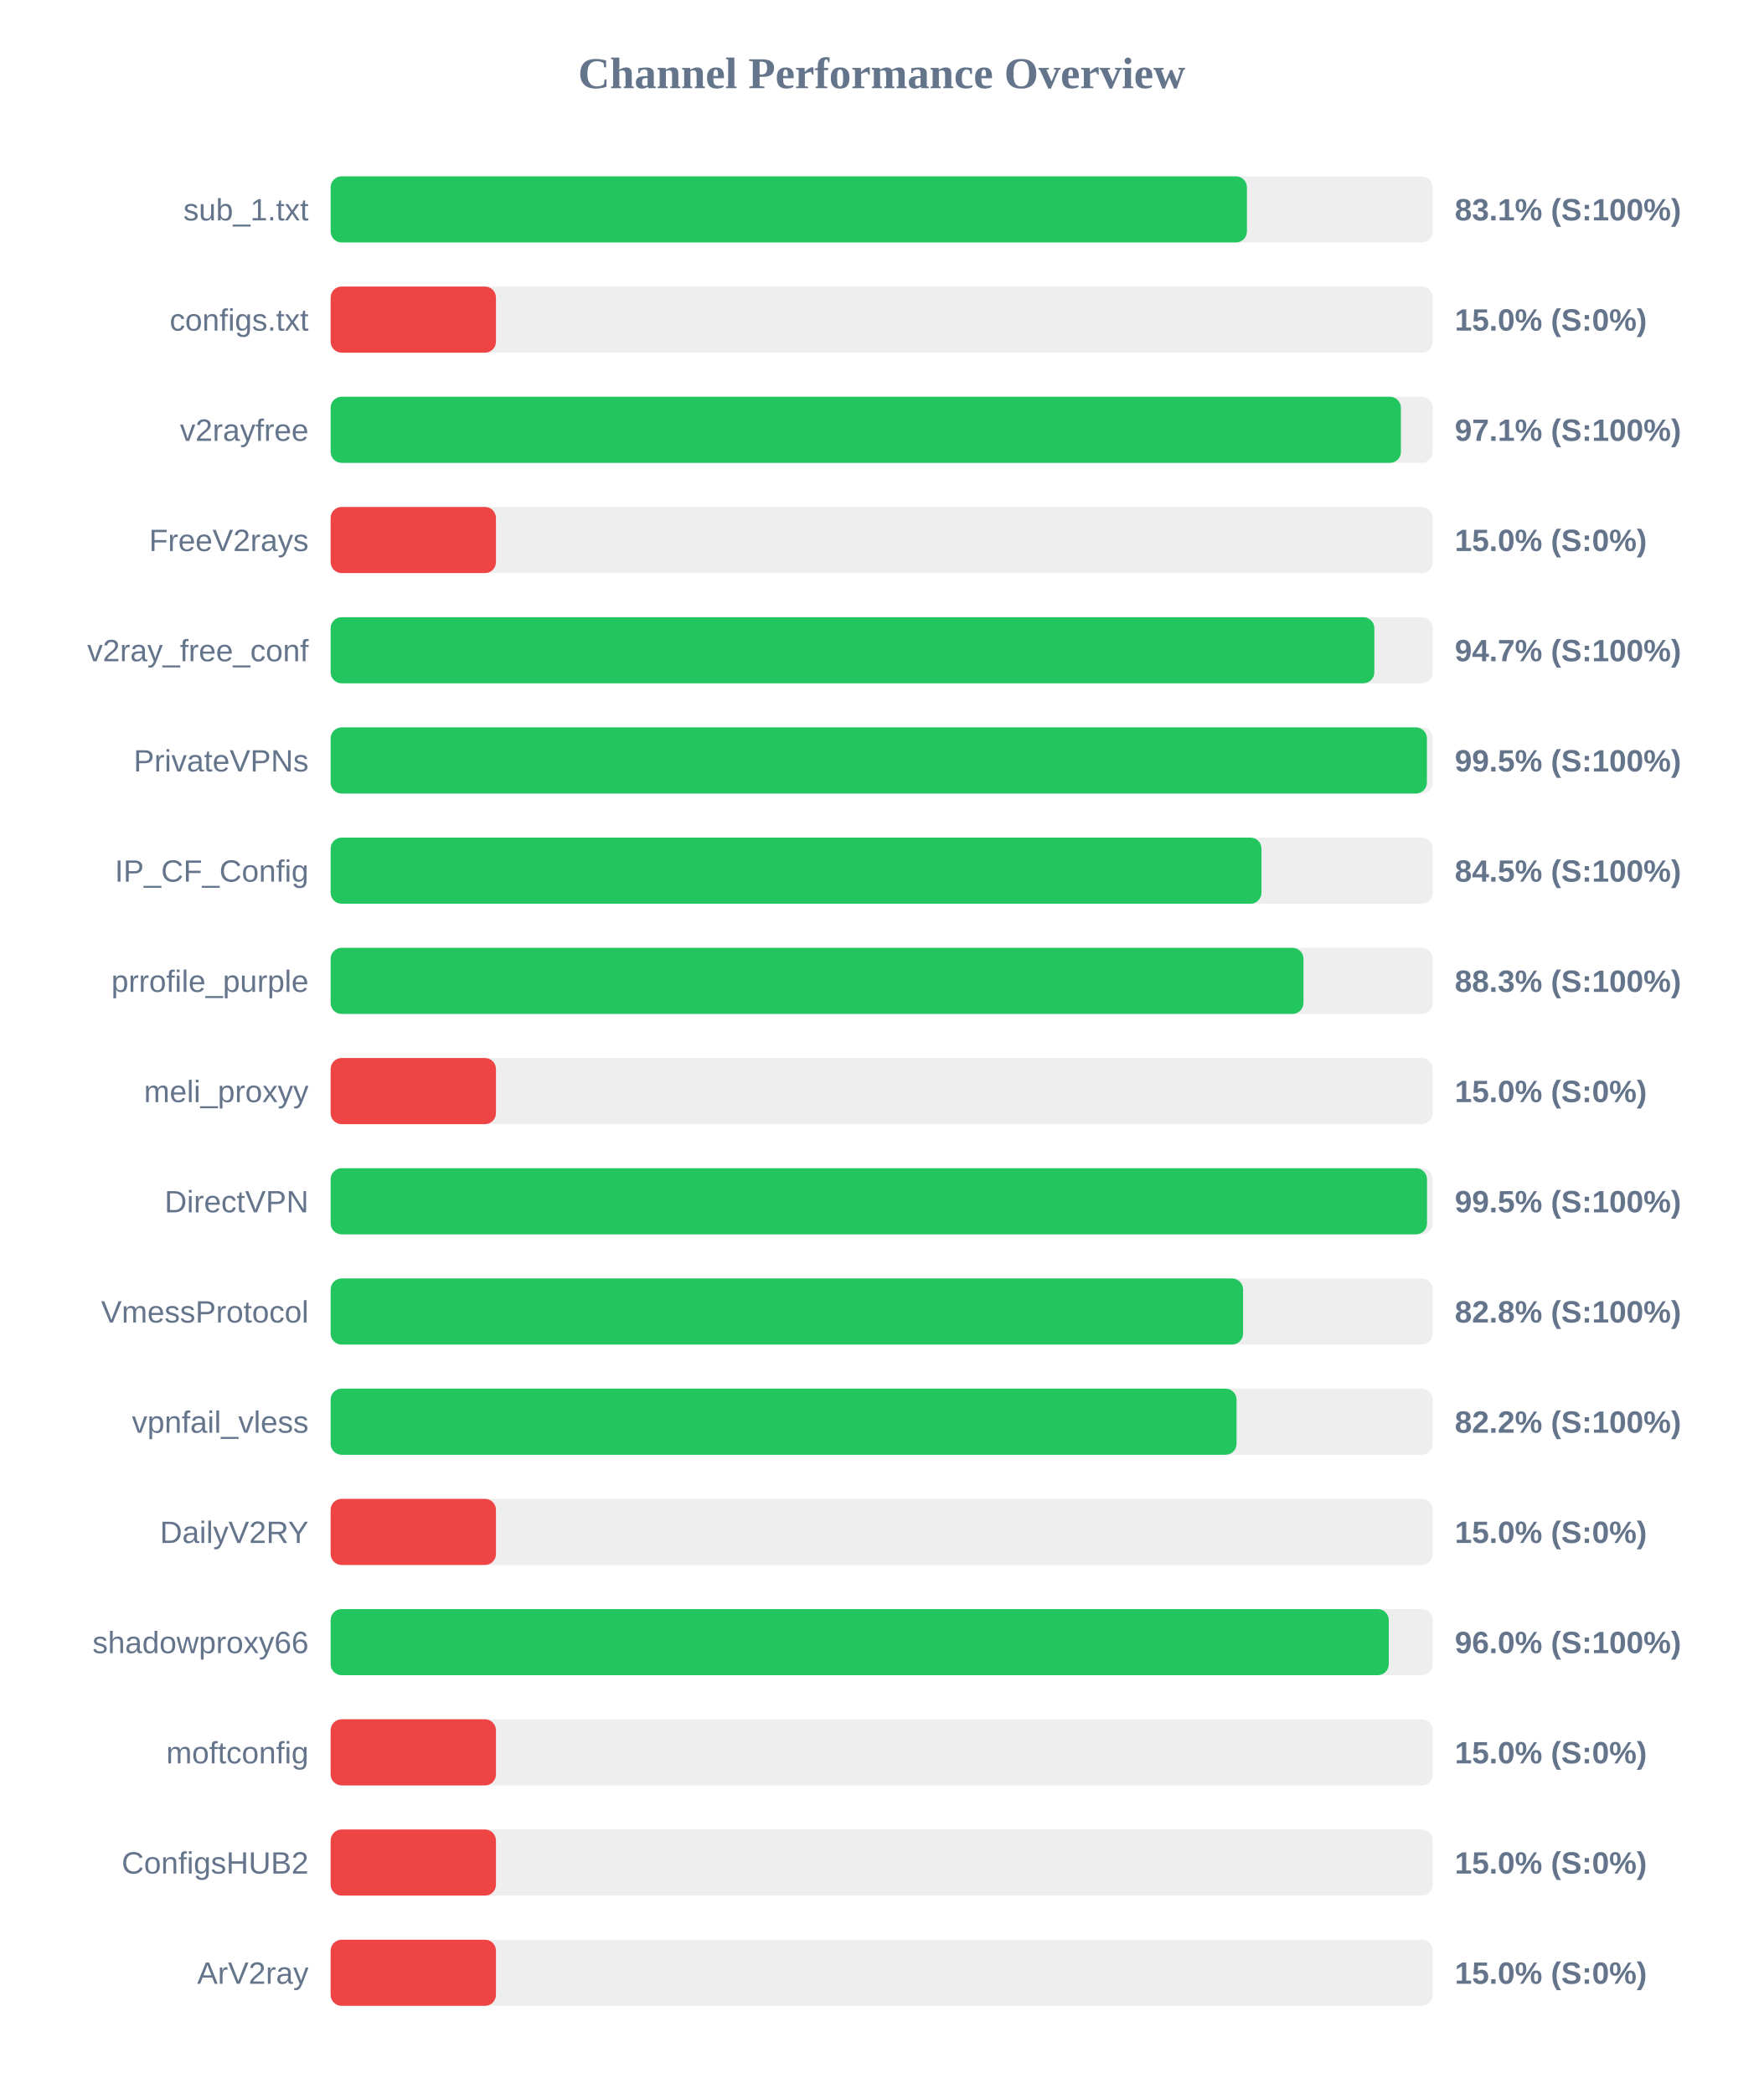
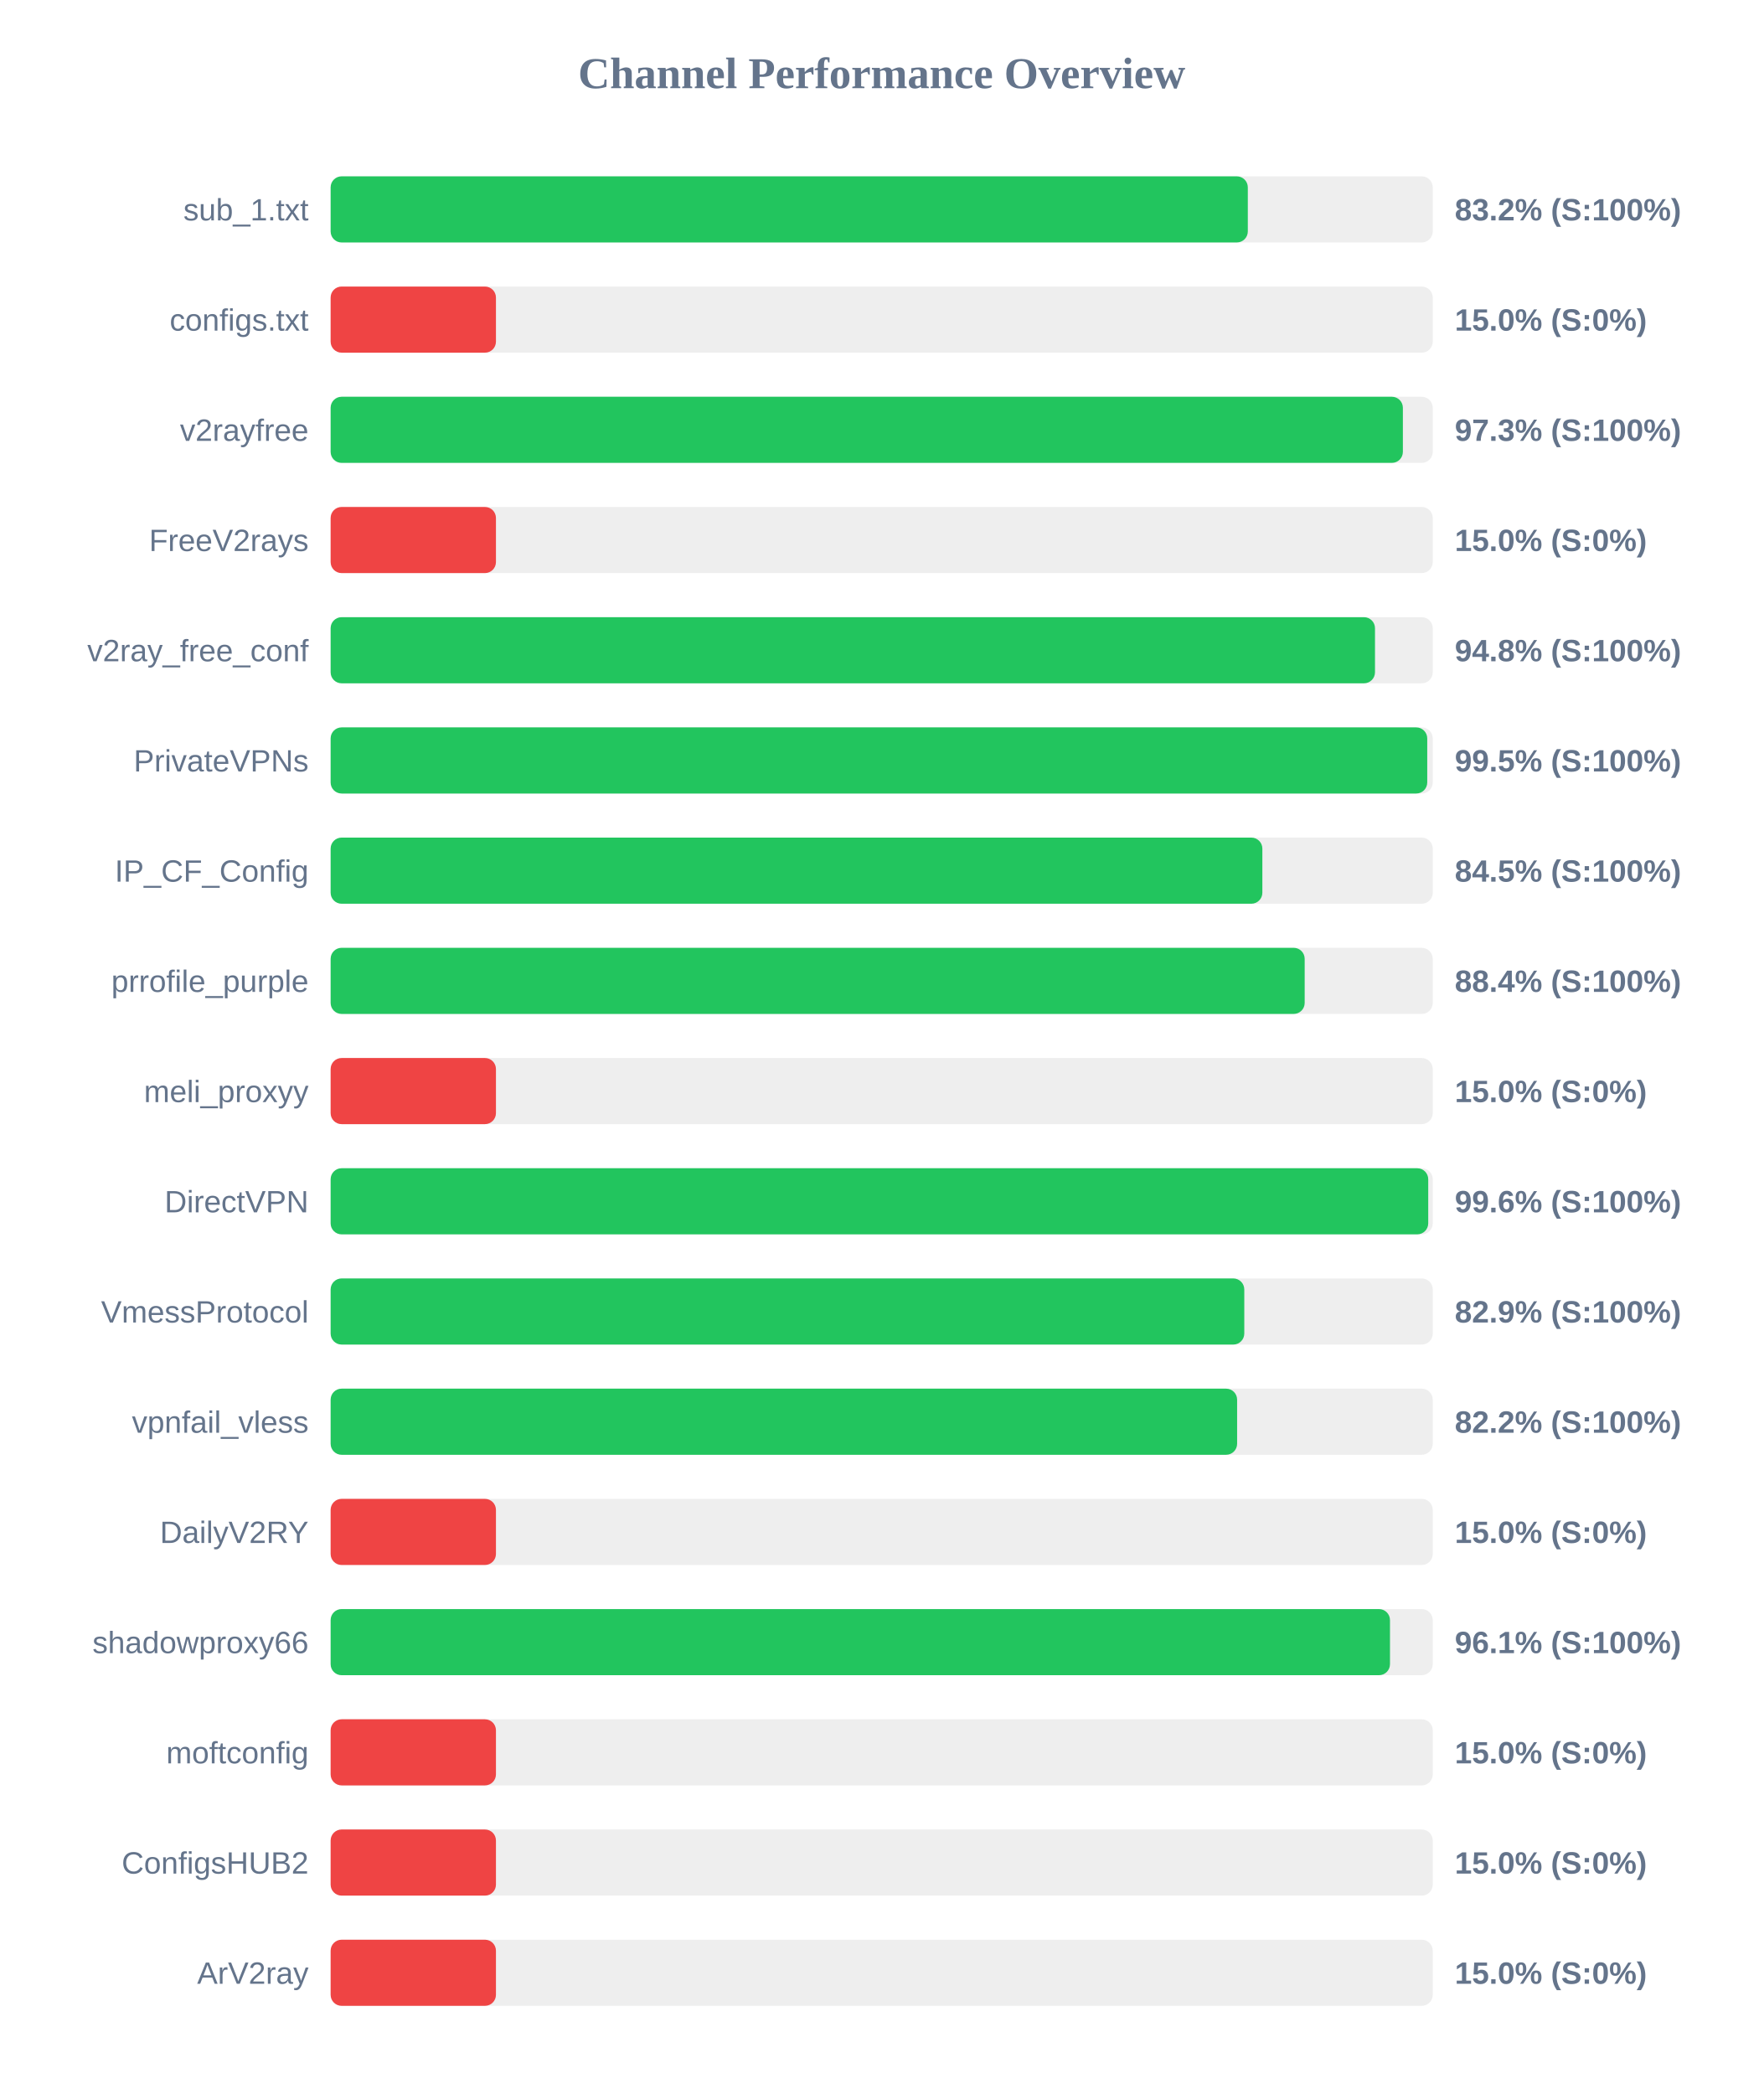
<svg xmlns="http://www.w3.org/2000/svg" width="800" height="950" version="1.1">
  <style>
        .row { font: 14px Arial; fill: #64748b; }
        .score { font: bold 14px Arial; fill: #64748b; }
    </style>
  <text x="400" y="40" text-anchor="middle" font-size="20px" font-weight="bold" fill="#64748b">Channel Performance Overview</text>
  <rect x="150" y="80" width="500" height="30" fill="#eee" rx="5" />
-   <rect x="150" y="80" width="415.7" height="30" fill="#22c55e" rx="5" />
+   <rect x="150" y="80" width="416.1" height="30" fill="#22c55e" rx="5" />
  <text x="140" y="100" text-anchor="end" class="row">sub_1.txt</text>
-   <text x="660" y="100" text-anchor="start" class="score">83.1% (S:100%)</text>
+   <text x="660" y="100" text-anchor="start" class="score">83.2% (S:100%)</text>
  <rect x="150" y="130" width="500" height="30" fill="#eee" rx="5" />
  <rect x="150" y="130" width="75.0" height="30" fill="#ef4444" rx="5" />
  <text x="140" y="150" text-anchor="end" class="row">configs.txt</text>
  <text x="660" y="150" text-anchor="start" class="score">15.0% (S:0%)</text>
  <rect x="150" y="180" width="500" height="30" fill="#eee" rx="5" />
-   <rect x="150" y="180" width="485.55" height="30" fill="#22c55e" rx="5" />
+   <rect x="150" y="180" width="486.45" height="30" fill="#22c55e" rx="5" />
  <text x="140" y="200" text-anchor="end" class="row">v2rayfree</text>
-   <text x="660" y="200" text-anchor="start" class="score">97.1% (S:100%)</text>
+   <text x="660" y="200" text-anchor="start" class="score">97.3% (S:100%)</text>
  <rect x="150" y="230" width="500" height="30" fill="#eee" rx="5" />
  <rect x="150" y="230" width="75.0" height="30" fill="#ef4444" rx="5" />
  <text x="140" y="250" text-anchor="end" class="row">FreeV2rays</text>
  <text x="660" y="250" text-anchor="start" class="score">15.0% (S:0%)</text>
  <rect x="150" y="280" width="500" height="30" fill="#eee" rx="5" />
-   <rect x="150" y="280" width="473.5" height="30" fill="#22c55e" rx="5" />
+   <rect x="150" y="280" width="473.8" height="30" fill="#22c55e" rx="5" />
  <text x="140" y="300" text-anchor="end" class="row">v2ray_free_conf</text>
-   <text x="660" y="300" text-anchor="start" class="score">94.7% (S:100%)</text>
+   <text x="660" y="300" text-anchor="start" class="score">94.8% (S:100%)</text>
  <rect x="150" y="330" width="500" height="30" fill="#eee" rx="5" />
-   <rect x="150" y="330" width="497.35" height="30" fill="#22c55e" rx="5" />
+   <rect x="150" y="330" width="497.5" height="30" fill="#22c55e" rx="5" />
  <text x="140" y="350" text-anchor="end" class="row">PrivateVPNs</text>
  <text x="660" y="350" text-anchor="start" class="score">99.5% (S:100%)</text>
  <rect x="150" y="380" width="500" height="30" fill="#eee" rx="5" />
-   <rect x="150" y="380" width="422.3" height="30" fill="#22c55e" rx="5" />
+   <rect x="150" y="380" width="422.7" height="30" fill="#22c55e" rx="5" />
  <text x="140" y="400" text-anchor="end" class="row">IP_CF_Config</text>
  <text x="660" y="400" text-anchor="start" class="score">84.5% (S:100%)</text>
  <rect x="150" y="430" width="500" height="30" fill="#eee" rx="5" />
-   <rect x="150" y="430" width="441.35" height="30" fill="#22c55e" rx="5" />
+   <rect x="150" y="430" width="441.9" height="30" fill="#22c55e" rx="5" />
  <text x="140" y="450" text-anchor="end" class="row">prrofile_purple</text>
-   <text x="660" y="450" text-anchor="start" class="score">88.3% (S:100%)</text>
+   <text x="660" y="450" text-anchor="start" class="score">88.4% (S:100%)</text>
  <rect x="150" y="480" width="500" height="30" fill="#eee" rx="5" />
  <rect x="150" y="480" width="75.0" height="30" fill="#ef4444" rx="5" />
  <text x="140" y="500" text-anchor="end" class="row">meli_proxyy</text>
  <text x="660" y="500" text-anchor="start" class="score">15.0% (S:0%)</text>
  <rect x="150" y="530" width="500" height="30" fill="#eee" rx="5" />
-   <rect x="150" y="530" width="497.4" height="30" fill="#22c55e" rx="5" />
+   <rect x="150" y="530" width="497.95" height="30" fill="#22c55e" rx="5" />
  <text x="140" y="550" text-anchor="end" class="row">DirectVPN</text>
-   <text x="660" y="550" text-anchor="start" class="score">99.5% (S:100%)</text>
+   <text x="660" y="550" text-anchor="start" class="score">99.6% (S:100%)</text>
  <rect x="150" y="580" width="500" height="30" fill="#eee" rx="5" />
-   <rect x="150" y="580" width="413.95" height="30" fill="#22c55e" rx="5" />
+   <rect x="150" y="580" width="414.5" height="30" fill="#22c55e" rx="5" />
  <text x="140" y="600" text-anchor="end" class="row">VmessProtocol</text>
-   <text x="660" y="600" text-anchor="start" class="score">82.8% (S:100%)</text>
+   <text x="660" y="600" text-anchor="start" class="score">82.9% (S:100%)</text>
  <rect x="150" y="630" width="500" height="30" fill="#eee" rx="5" />
-   <rect x="150" y="630" width="411.0" height="30" fill="#22c55e" rx="5" />
+   <rect x="150" y="630" width="411.25" height="30" fill="#22c55e" rx="5" />
  <text x="140" y="650" text-anchor="end" class="row">vpnfail_vless</text>
  <text x="660" y="650" text-anchor="start" class="score">82.2% (S:100%)</text>
  <rect x="150" y="680" width="500" height="30" fill="#eee" rx="5" />
  <rect x="150" y="680" width="75.0" height="30" fill="#ef4444" rx="5" />
  <text x="140" y="700" text-anchor="end" class="row">DailyV2RY</text>
  <text x="660" y="700" text-anchor="start" class="score">15.0% (S:0%)</text>
  <rect x="150" y="730" width="500" height="30" fill="#eee" rx="5" />
-   <rect x="150" y="730" width="480.05" height="30" fill="#22c55e" rx="5" />
+   <rect x="150" y="730" width="480.6" height="30" fill="#22c55e" rx="5" />
  <text x="140" y="750" text-anchor="end" class="row">shadowproxy66</text>
-   <text x="660" y="750" text-anchor="start" class="score">96.0% (S:100%)</text>
+   <text x="660" y="750" text-anchor="start" class="score">96.1% (S:100%)</text>
  <rect x="150" y="780" width="500" height="30" fill="#eee" rx="5" />
  <rect x="150" y="780" width="75.0" height="30" fill="#ef4444" rx="5" />
  <text x="140" y="800" text-anchor="end" class="row">moftconfig</text>
  <text x="660" y="800" text-anchor="start" class="score">15.0% (S:0%)</text>
  <rect x="150" y="830" width="500" height="30" fill="#eee" rx="5" />
  <rect x="150" y="830" width="75.0" height="30" fill="#ef4444" rx="5" />
  <text x="140" y="850" text-anchor="end" class="row">ConfigsHUB2</text>
  <text x="660" y="850" text-anchor="start" class="score">15.0% (S:0%)</text>
  <rect x="150" y="880" width="500" height="30" fill="#eee" rx="5" />
  <rect x="150" y="880" width="75.0" height="30" fill="#ef4444" rx="5" />
  <text x="140" y="900" text-anchor="end" class="row">ArV2ray</text>
  <text x="660" y="900" text-anchor="start" class="score">15.0% (S:0%)</text>
</svg>
